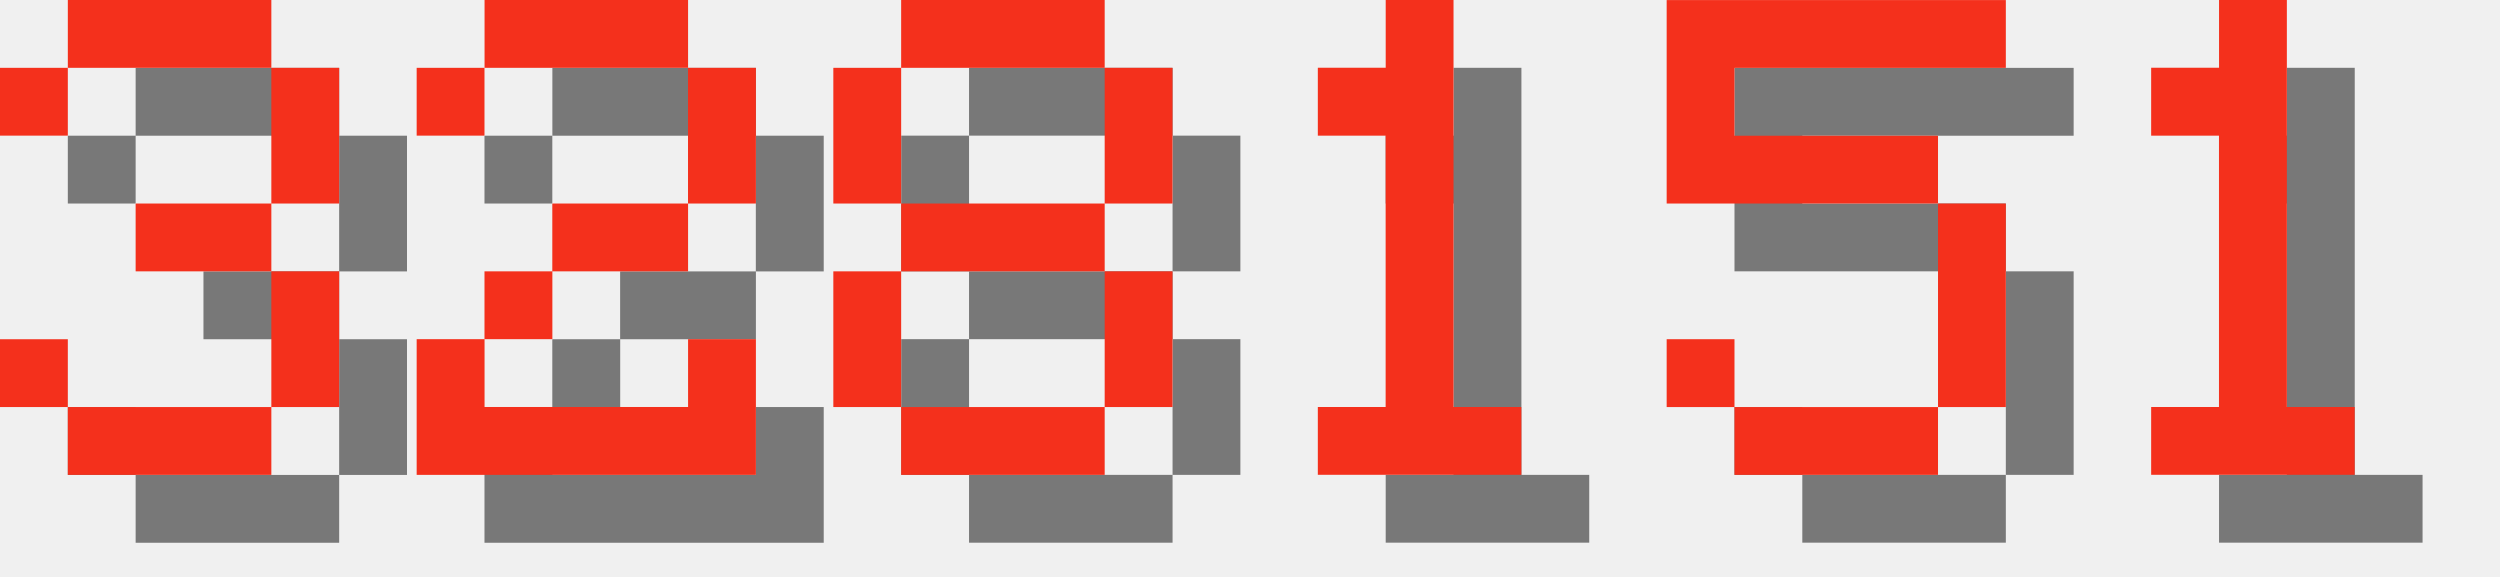
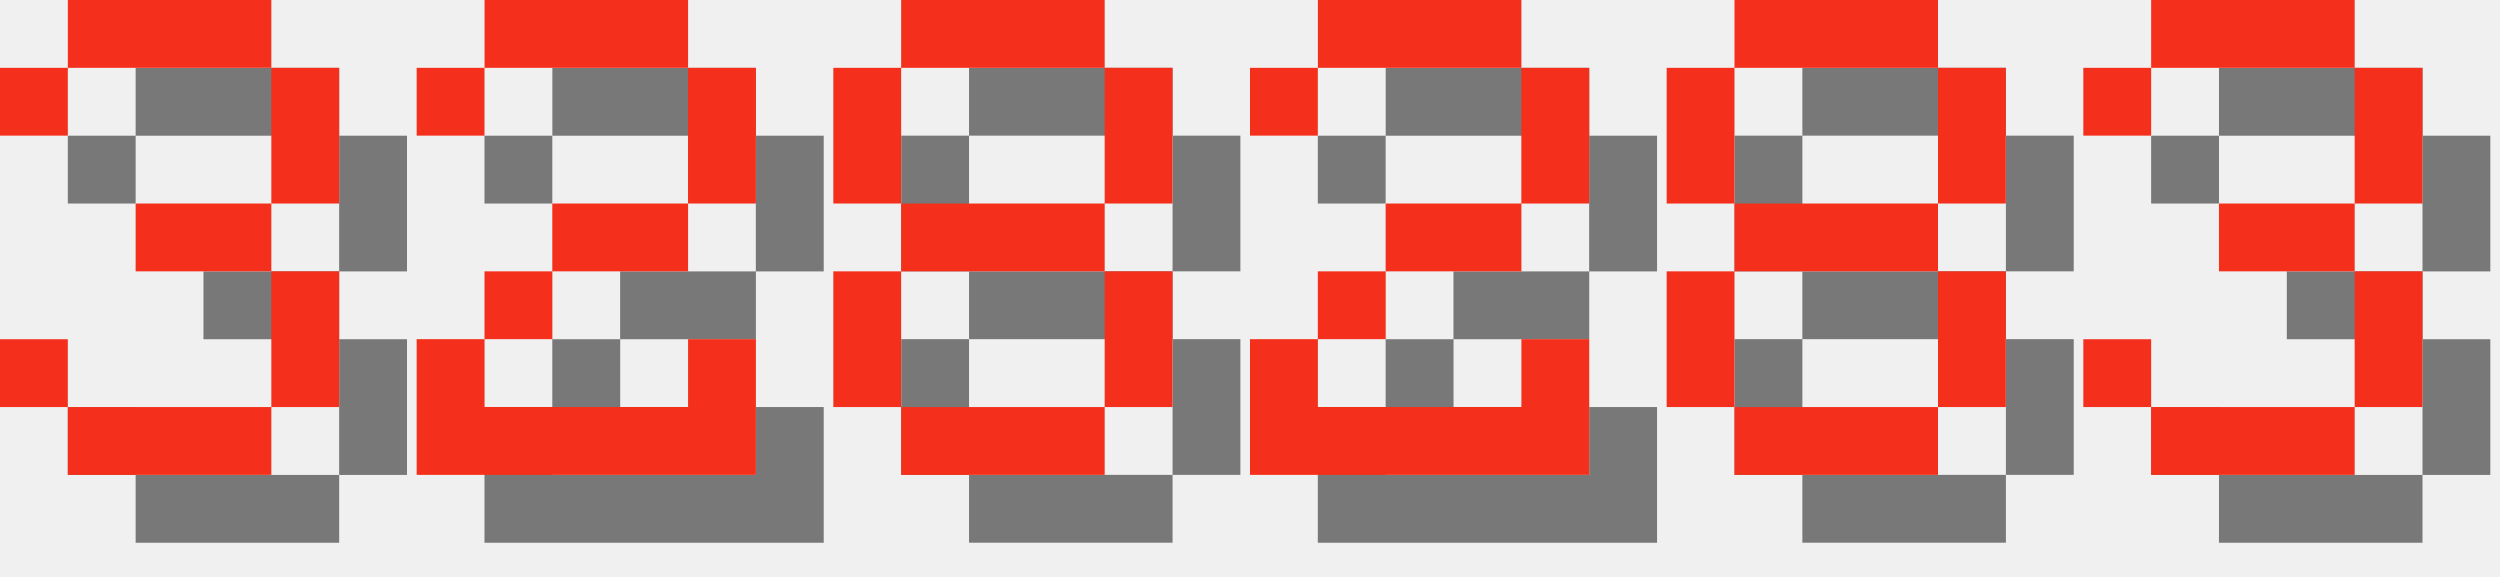
<svg xmlns="http://www.w3.org/2000/svg" version="1.1" width="156.0" height="36">
  <style>
        .text-foreground {
            fill: #F4301C;
        }
        .text-shadow {
            fill: #000000;
            fill-opacity: 0.5;
        }
    </style>
  <g class="digit" id="digit_3" transform="translate(0.0, 0), scale(4)">
    <path id="digit_3_shadow" class="text-shadow" d="m1.058 2.117v1.058h1.058v-1.058h3.175v2.117h-2.117v1.058h2.117v2.117h-3.175v-1.058h-1.058v1.058h1.058v1.058h3.175v-1.058h1.058v-2.117h-1.058v-1.058h1.058v-2.117h-1.058v-1.058h-3.175v1.058h-1.058z" fill-opacity=".5" style="paint-order:stroke fill markers" />
    <path id="digit_3_fg" class="text-foreground" d="m0 1.058v1.058h1.058v-1.058h3.175v2.117h-2.117v1.058h2.117v2.117h-3.175v-1.058h-1.058v1.058h1.058v1.058h3.175v-1.058h1.058v-2.117h-1.058v-1.058h1.058v-2.117h-1.058v-1.058h-3.175v1.058h-1.058z" fill="#fff" style="paint-order:stroke fill markers" />
  </g>
  <g class="digit" id="digit_2" transform="translate(26.0, 0), scale(4)">
    <path id="digit_2_shadow" class="text-shadow" d="m1.058 2.117v1.058h1.058v-1.058h3.175v2.117h-2.117v1.058h-1.058v1.058h-1.058v2.117h5.292v-2.117h-1.058v1.058h-3.175v-1.058h1.058v-1.058h2.117v-1.058h1.058v-2.117h-1.058v-1.058h-3.175v1.058h-1.058z" fill-opacity=".5" style="paint-order:stroke fill markers" />
    <path id="digit_2_fg" class="text-foreground" d="m0 1.058v1.058h1.058v-1.058h3.175v2.117h-2.117v1.058h-1.058v1.058h-1.058v2.117h5.292v-2.117h-1.058v1.058h-3.175v-1.058h1.058v-1.058h2.117v-1.058h1.058v-2.117h-1.058v-1.058h-3.175v1.058h-1.058z" fill="#fff" style="paint-order:stroke fill markers" />
  </g>
  <g class="digit" id="digit_8" transform="translate(52.0, 0), scale(4)">
    <path id="digit_8_shadow" class="text-shadow" d="m2.117 1.058v1.058h3.175v-1.058h-3.175zm3.175 1.058v2.117h1.058v-2.117h-1.058zm0 2.117h-3.175v1.058h3.175v-1.058zm0 1.058v2.117h1.058v-2.117h-1.058zm0 2.117h-3.175v1.058h3.175v-1.058zm-3.175 0v-2.117h-1.058v2.117h1.058zm0-3.175v-2.117h-1.058v2.117h1.058z" fill-opacity=".5" style="paint-order:stroke fill markers" />
    <path id="digit_8_fg" class="text-foreground" d="m1.058 0v1.058h3.175v-1.058h-3.175zm3.175 1.058v2.117h1.058v-2.117h-1.058zm0 2.117h-3.175v1.058h3.175v-1.058zm0 1.058v2.117h1.058v-2.117h-1.058zm0 2.117h-3.175v1.058h3.175v-1.058zm-3.175 0v-2.117h-1.058v2.117h1.058zm0-3.175v-2.117h-1.058v2.117h1.058z" fill="#fff" style="paint-order:stroke fill markers" />
  </g>
-   <g class="digit" id="digit_1" transform="translate(78.0, 0), scale(4)">
-     <path id="digit_1_shadow" class="text-shadow" d="m2.117 2.117v1.058h1.058v4.233h-1.058v1.058h3.175v-1.058h-1.058v-6.35h-1.058v1.058h-1.058z" fill-opacity=".5" style="paint-order:stroke fill markers" />
-     <path id="digit_1_fg" class="text-foreground" d="m1.058 1.058v1.058h1.058v4.233h-1.058v1.058h3.175v-1.058h-1.058v-6.35h-1.058v1.058h-1.058z" fill="#fff" style="paint-order:stroke fill markers" />
+   <g class="digit" id="digit_2" transform="translate(78.0, 0), scale(4)">
+     <path id="digit_2_shadow" class="text-shadow" d="m1.058 2.117v1.058h1.058v-1.058h3.175v2.117h-2.117v1.058h-1.058v1.058h-1.058v2.117h5.292v-2.117h-1.058v1.058h-3.175v-1.058h1.058v-1.058h2.117v-1.058h1.058v-2.117h-1.058v-1.058h-3.175v1.058h-1.058z" fill-opacity=".5" style="paint-order:stroke fill markers" />
+     <path id="digit_2_fg" class="text-foreground" d="m0 1.058v1.058h1.058v-1.058h3.175v2.117h-2.117v1.058h-1.058v1.058h-1.058v2.117h5.292v-2.117h-1.058v1.058h-3.175v-1.058h1.058v-1.058h2.117v-1.058h1.058v-2.117h-1.058v-1.058h-3.175v1.058h-1.058z" fill="#fff" style="paint-order:stroke fill markers" />
  </g>
-   <g class="digit" id="digit_5" transform="translate(104.0, 0), scale(4)">
-     <path id="digit_5_shadow" class="text-shadow" d="m1.058 1.058v3.175h4.233v3.175h-3.175v-1.058h-1.058v1.058h1.058v1.058h3.175v-1.058h1.058v-3.175h-1.058v-1.058h-3.175v-1.058h4.233v-1.058h-5.292z" fill-opacity=".5" style="paint-order:stroke fill markers" />
-     <path id="digit_5_fg" class="text-foreground" d="m0 0v3.175h4.233v3.175h-3.175v-1.058h-1.058v1.058h1.058v1.058h3.175v-1.058h1.058v-3.175h-1.058v-1.058h-3.175v-1.058h4.233v-1.058h-5.292z" fill="#fff" style="paint-order:stroke fill markers" />
+   <g class="digit" id="digit_8" transform="translate(104.0, 0), scale(4)">
+     <path id="digit_8_shadow" class="text-shadow" d="m2.117 1.058v1.058h3.175v-1.058h-3.175zm3.175 1.058v2.117h1.058v-2.117h-1.058zm0 2.117h-3.175v1.058h3.175v-1.058zm0 1.058v2.117h1.058v-2.117h-1.058zm0 2.117h-3.175v1.058h3.175v-1.058zm-3.175 0v-2.117h-1.058v2.117h1.058zm0-3.175v-2.117h-1.058v2.117h1.058z" fill-opacity=".5" style="paint-order:stroke fill markers" />
+     <path id="digit_8_fg" class="text-foreground" d="m1.058 0v1.058h3.175v-1.058h-3.175zm3.175 1.058v2.117h1.058v-2.117h-1.058zm0 2.117h-3.175v1.058h3.175v-1.058zm0 1.058v2.117h1.058v-2.117h-1.058zm0 2.117h-3.175v1.058h3.175v-1.058zm-3.175 0v-2.117h-1.058v2.117h1.058zm0-3.175v-2.117h-1.058v2.117h1.058z" fill="#fff" style="paint-order:stroke fill markers" />
  </g>
-   <g class="digit" id="digit_1" transform="translate(130.0, 0), scale(4)">
-     <path id="digit_1_shadow" class="text-shadow" d="m2.117 2.117v1.058h1.058v4.233h-1.058v1.058h3.175v-1.058h-1.058v-6.35h-1.058v1.058h-1.058z" fill-opacity=".5" style="paint-order:stroke fill markers" />
-     <path id="digit_1_fg" class="text-foreground" d="m1.058 1.058v1.058h1.058v4.233h-1.058v1.058h3.175v-1.058h-1.058v-6.35h-1.058v1.058h-1.058z" fill="#fff" style="paint-order:stroke fill markers" />
+   <g class="digit" id="digit_3" transform="translate(130.0, 0), scale(4)">
+     <path id="digit_3_shadow" class="text-shadow" d="m1.058 2.117v1.058h1.058v-1.058h3.175v2.117h-2.117v1.058h2.117v2.117h-3.175v-1.058h-1.058v1.058h1.058v1.058h3.175v-1.058h1.058v-2.117h-1.058v-1.058h1.058v-2.117h-1.058v-1.058h-3.175v1.058h-1.058z" fill-opacity=".5" style="paint-order:stroke fill markers" />
+     <path id="digit_3_fg" class="text-foreground" d="m0 1.058v1.058h1.058v-1.058h3.175v2.117h-2.117v1.058h2.117v2.117h-3.175v-1.058h-1.058v1.058h1.058v1.058h3.175v-1.058h1.058v-2.117h-1.058v-1.058h1.058v-2.117h-1.058v-1.058h-3.175v1.058h-1.058z" fill="#fff" style="paint-order:stroke fill markers" />
  </g>
</svg>
